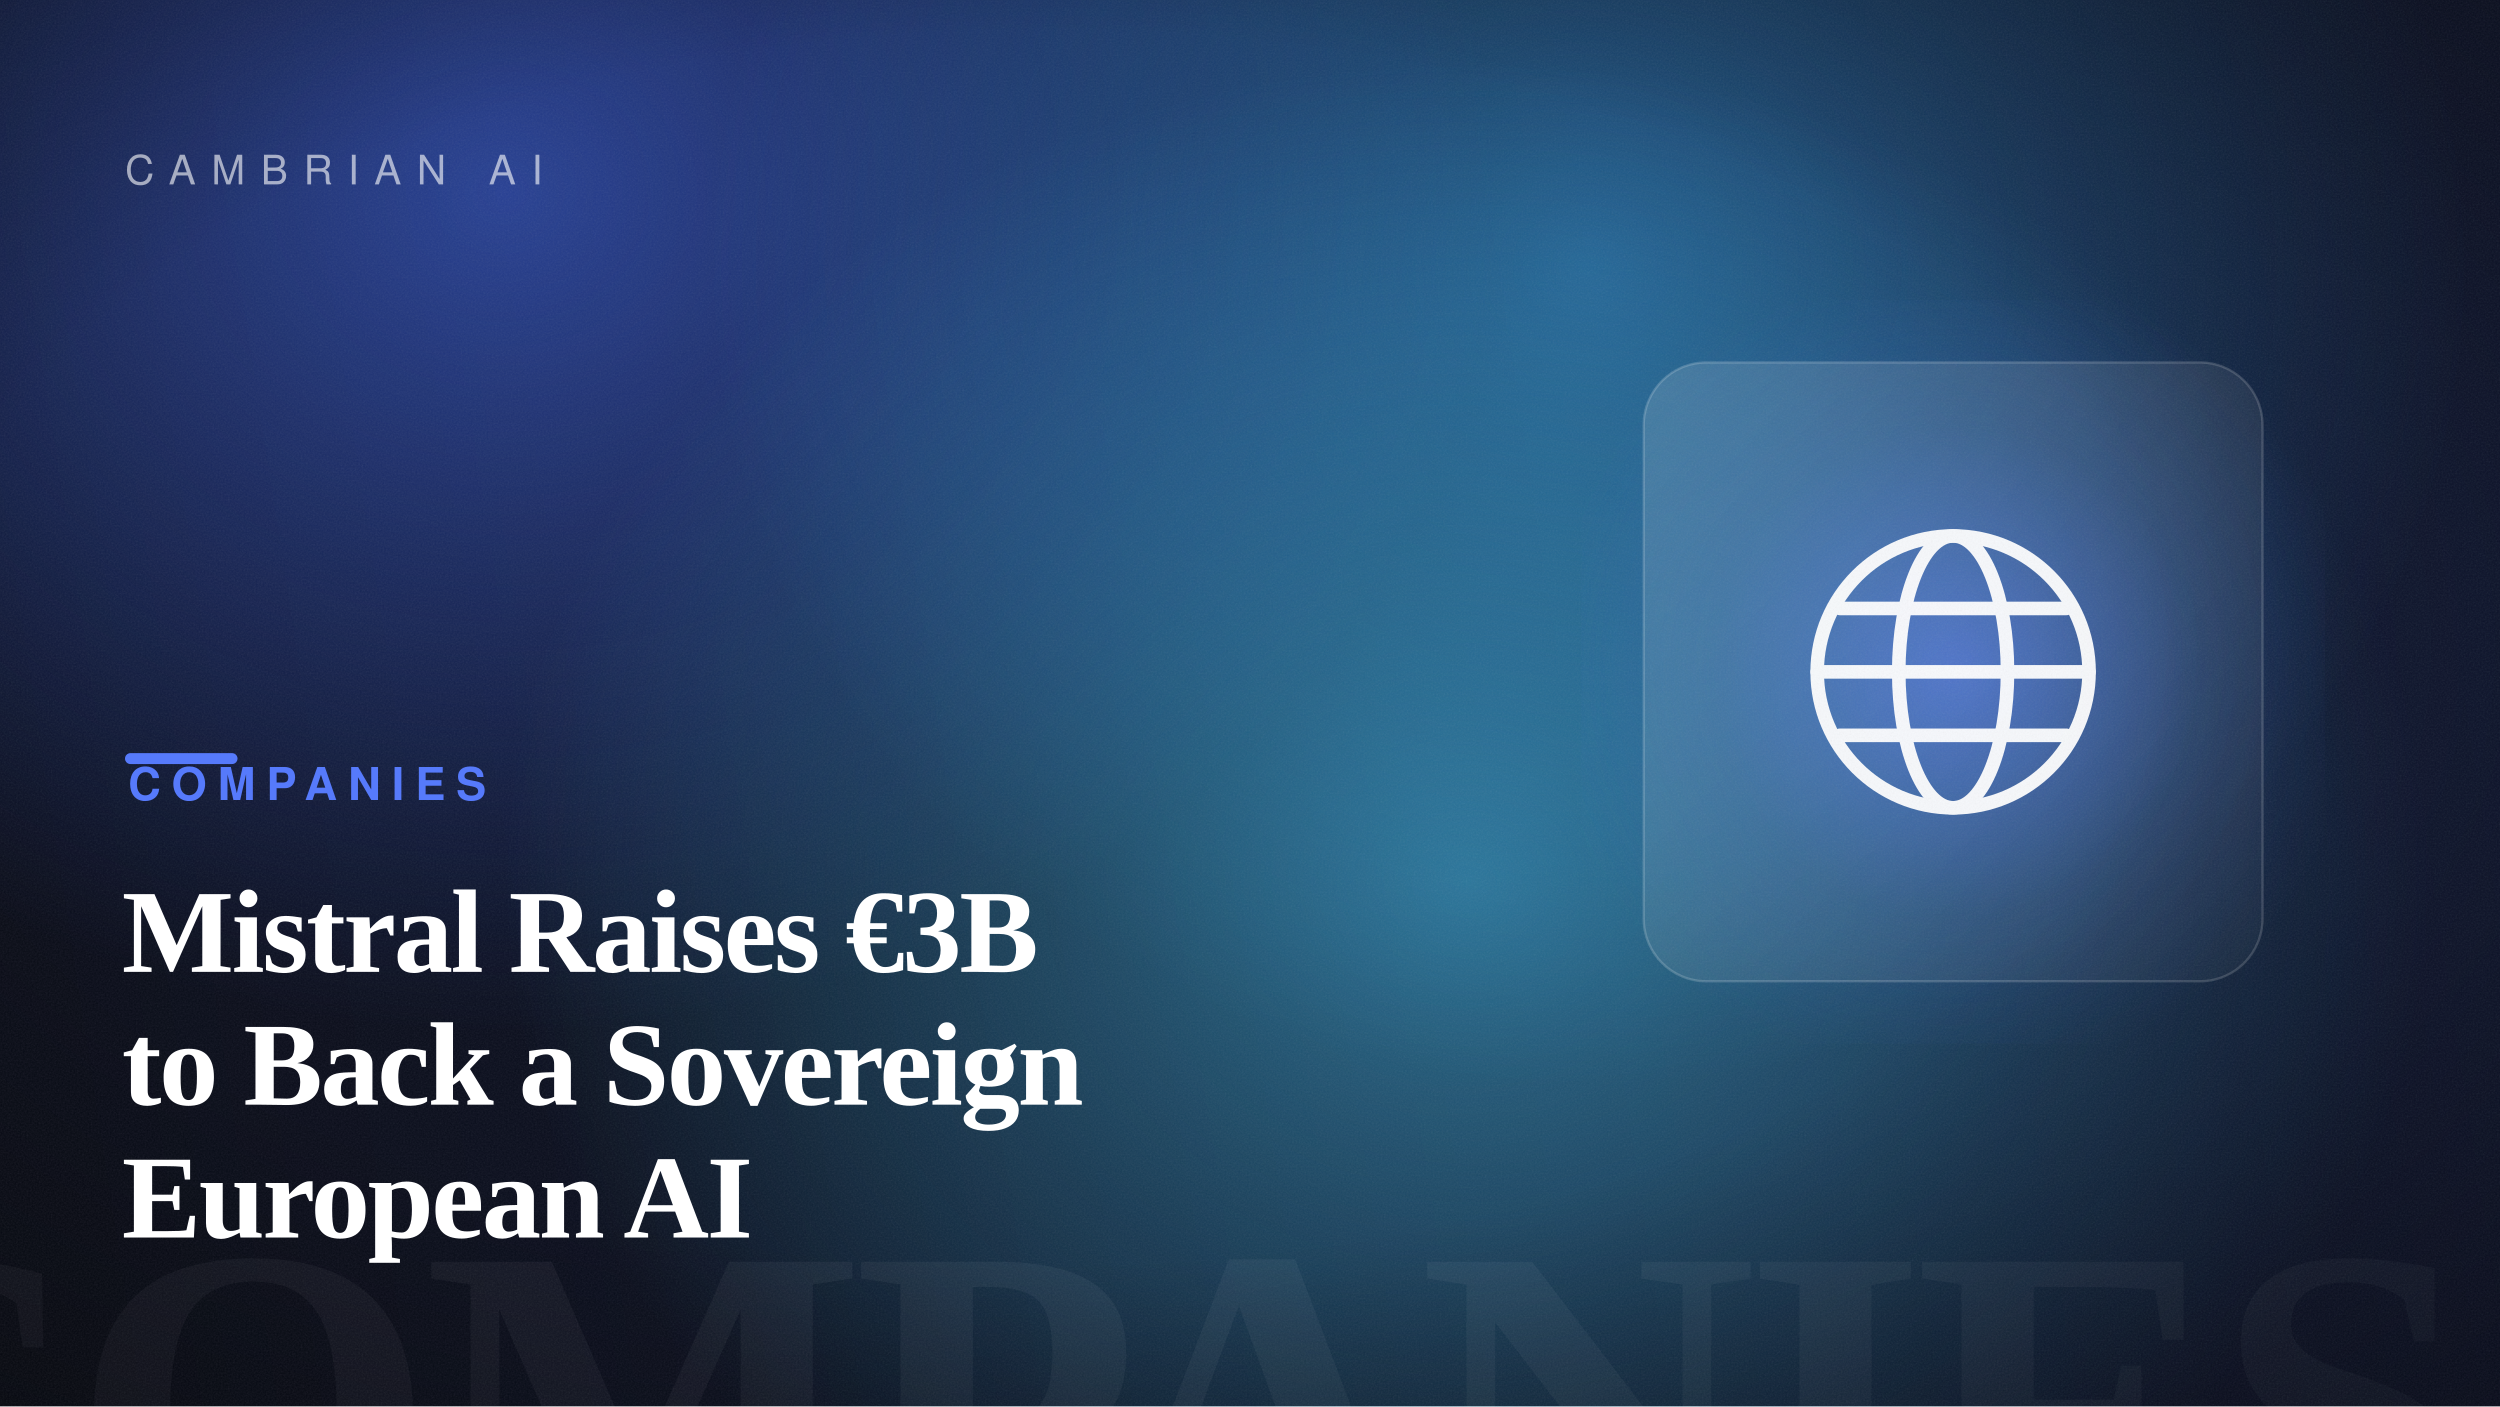
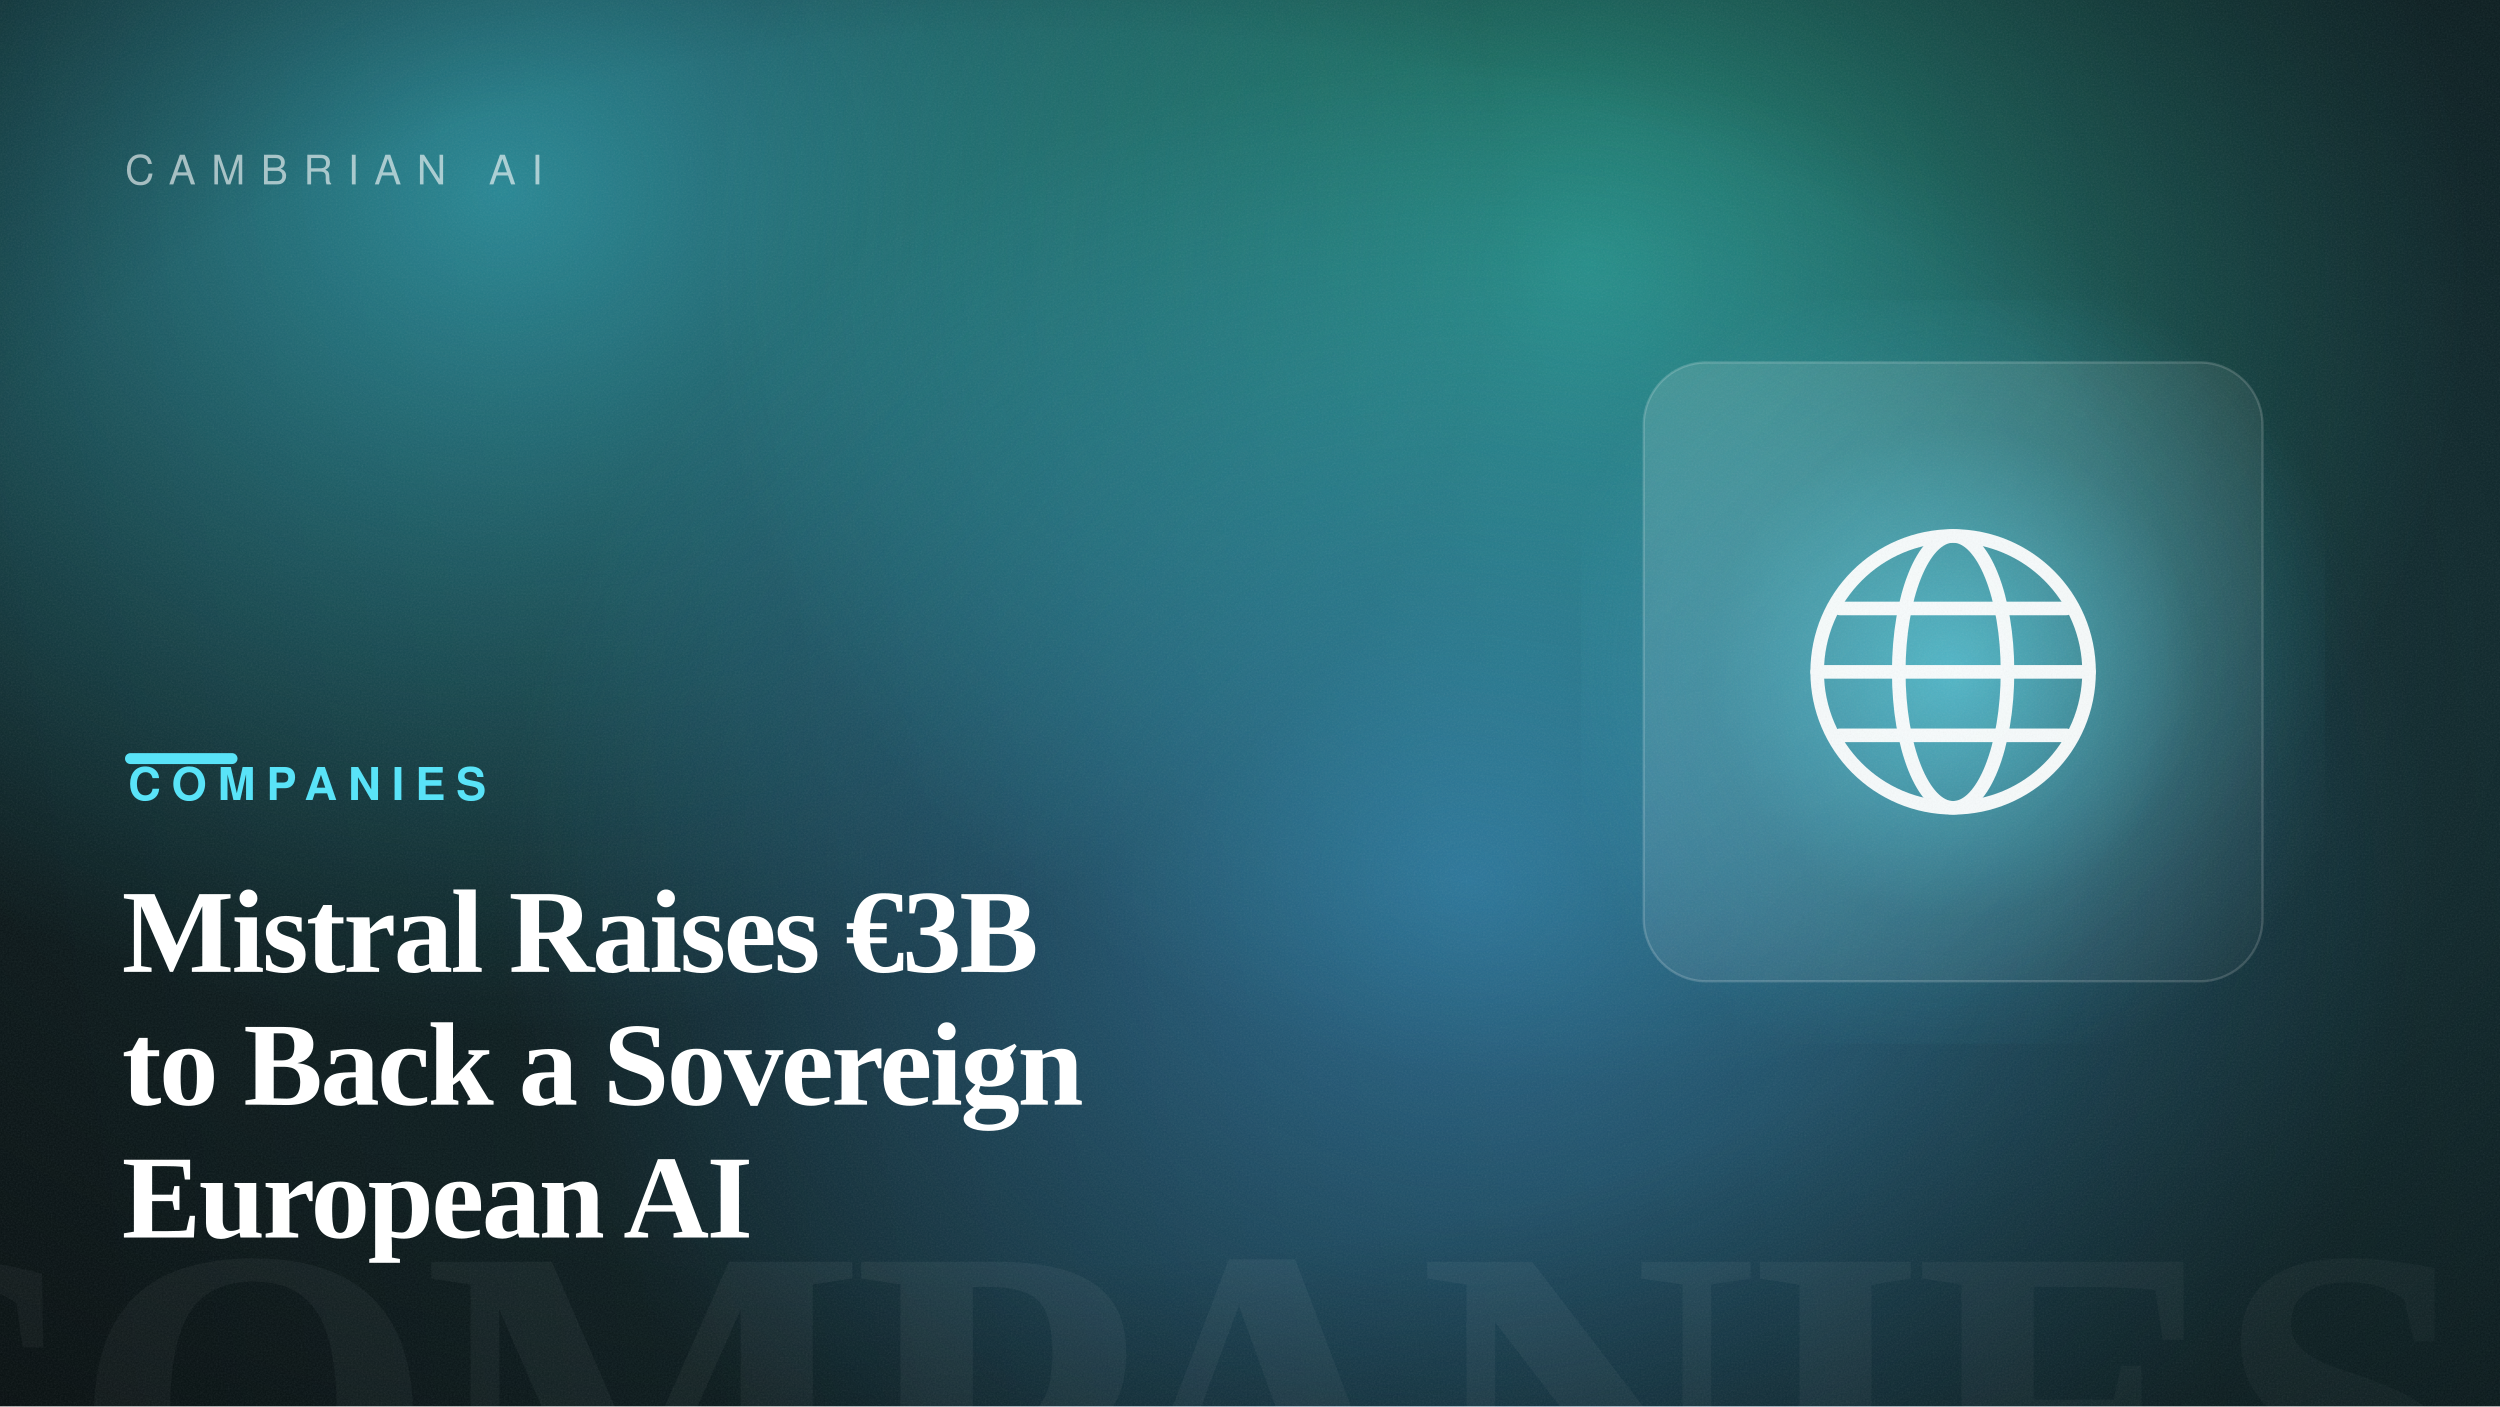
<svg xmlns="http://www.w3.org/2000/svg" width="1600" height="900" viewBox="0 0 1600 900" role="img" aria-label="Mistral Raises €3B to Back a Sovereign European AI">
  <defs>
    <linearGradient id="bg" gradientTransform="rotate(-5 0.5 0.5)">
-       <stop offset="0" stop-color="hsl(227, 48%, 6%)" />
-       <stop offset="1" stop-color="hsl(227, 54%, 13%)" />
+       <stop offset="0" stop-color="hsl(188, 42%, 7%)" />
+       <stop offset="1" stop-color="hsl(188, 50%, 14%)" />
    </linearGradient>
    <radialGradient id="b1">
-       <stop offset="0" stop-color="hsl(226, 88%, 60%)" stop-opacity="0.55" />
-       <stop offset="100%" stop-color="hsl(226, 88%, 60%)" stop-opacity="0" />
+       <stop offset="0" stop-color="hsl(187, 88%, 60%)" stop-opacity="0.55" />
+       <stop offset="100%" stop-color="hsl(187, 88%, 60%)" stop-opacity="0" />
    </radialGradient>
    <radialGradient id="b2">
-       <stop offset="0" stop-color="hsl(204, 82%, 56%)" stop-opacity="0.5" />
-       <stop offset="100%" stop-color="hsl(204, 82%, 56%)" stop-opacity="0" />
+       <stop offset="0" stop-color="hsl(169, 82%, 56%)" stop-opacity="0.5" />
+       <stop offset="100%" stop-color="hsl(169, 82%, 56%)" stop-opacity="0" />
    </radialGradient>
    <radialGradient id="b3">
-       <stop offset="0" stop-color="hsl(196, 92%, 62%)" stop-opacity="0.5" />
-       <stop offset="100%" stop-color="hsl(196, 92%, 62%)" stop-opacity="0" />
+       <stop offset="0" stop-color="hsl(204, 92%, 62%)" stop-opacity="0.5" />
+       <stop offset="100%" stop-color="hsl(204, 92%, 62%)" stop-opacity="0" />
    </radialGradient>
    <radialGradient id="cardGlow" cx="50%" cy="50%" r="55%">
-       <stop offset="0" stop-color="hsl(227, 95%, 66%)" stop-opacity="0.6" />
-       <stop offset="60%" stop-color="hsl(227, 95%, 66%)" stop-opacity="0.12" />
-       <stop offset="100%" stop-color="hsl(227, 95%, 66%)" stop-opacity="0" />
+       <stop offset="0" stop-color="hsl(188, 92%, 66%)" stop-opacity="0.6" />
+       <stop offset="60%" stop-color="hsl(188, 92%, 66%)" stop-opacity="0.12" />
+       <stop offset="100%" stop-color="hsl(188, 92%, 66%)" stop-opacity="0" />
    </radialGradient>
    <radialGradient id="vignette" cx="42%" cy="46%" r="80%">
      <stop offset="55%" stop-color="#000" stop-opacity="0" />
      <stop offset="100%" stop-color="#000" stop-opacity="0.5" />
    </radialGradient>
    <linearGradient id="glass" x1="0" y1="0" x2="1" y2="1">
      <stop offset="0" stop-color="#ffffff" stop-opacity="0.14" />
      <stop offset="1" stop-color="#ffffff" stop-opacity="0.03" />
    </linearGradient>
    <filter id="grain">
      <feTurbulence type="fractalNoise" baseFrequency="0.9" numOctaves="2" stitchTiles="stitch" result="n" />
      <feColorMatrix in="n" type="saturate" values="0" />
    </filter>
  </defs>
  <rect width="1600" height="900" fill="url(#bg)" />
  <ellipse cx="321" cy="122" rx="640" ry="540" fill="url(#b1)" />
  <ellipse cx="1017" cy="172" rx="560" ry="520" fill="url(#b2)" />
  <ellipse cx="939" cy="563" rx="620" ry="520" fill="url(#b3)" />
  <text x="1584" y="1004" text-anchor="end" font-family="Georgia, 'Times New Roman', serif" font-size="300" font-weight="700" letter-spacing="-8" fill="#ffffff" opacity="0.05">COMPANIES</text>
  <rect x="1012" y="192" width="476" height="476" fill="url(#cardGlow)" />
  <rect x="1052" y="232" width="396" height="396" rx="40" fill="url(#glass)" stroke="#ffffff" stroke-opacity="0.18" stroke-width="1.5" />
  <g transform="translate(1105 285) scale(2.9)" fill="none" stroke="#ffffff" stroke-width="3" stroke-linecap="round" stroke-linejoin="round" opacity="0.95">
    <circle cx="50" cy="50" r="30" />
    <ellipse cx="50" cy="50" rx="12" ry="30" />
    <path d="M20 50H80M25 36H75M25 64H75" />
  </g>
  <rect width="1600" height="900" fill="url(#vignette)" />
  <rect width="1600" height="900" filter="url(#grain)" opacity="0.09" />
  <text x="80" y="118" font-family="Helvetica, Arial, sans-serif" font-size="26" letter-spacing="10" fill="#ffffff" opacity="0.6">CAMBRIAN AI</text>
-   <rect x="80" y="482" width="72" height="7" rx="3.5" fill="hsl(227, 95%, 66%)" />
-   <text x="82" y="512" font-family="Helvetica, Arial, sans-serif" font-size="29" font-weight="700" letter-spacing="7" fill="hsl(227, 95%, 66%)">COMPANIES</text>
+   <rect x="80" y="482" width="72" height="7" rx="3.5" fill="hsl(188, 92%, 66%)" />
+   <text x="82" y="512" font-family="Helvetica, Arial, sans-serif" font-size="29" font-weight="700" letter-spacing="7" fill="hsl(188, 92%, 66%)">COMPANIES</text>
  <text x="78" y="622" font-family="Georgia, 'Times New Roman', serif" font-size="76" font-weight="600" letter-spacing="-1.5" fill="#ffffff">Mistral Raises €3B</text>
  <text x="78" y="707" font-family="Georgia, 'Times New Roman', serif" font-size="76" font-weight="600" letter-spacing="-1.5" fill="#ffffff">to Back a Sovereign</text>
  <text x="78" y="792" font-family="Georgia, 'Times New Roman', serif" font-size="76" font-weight="600" letter-spacing="-1.5" fill="#ffffff">European AI</text>
</svg>
